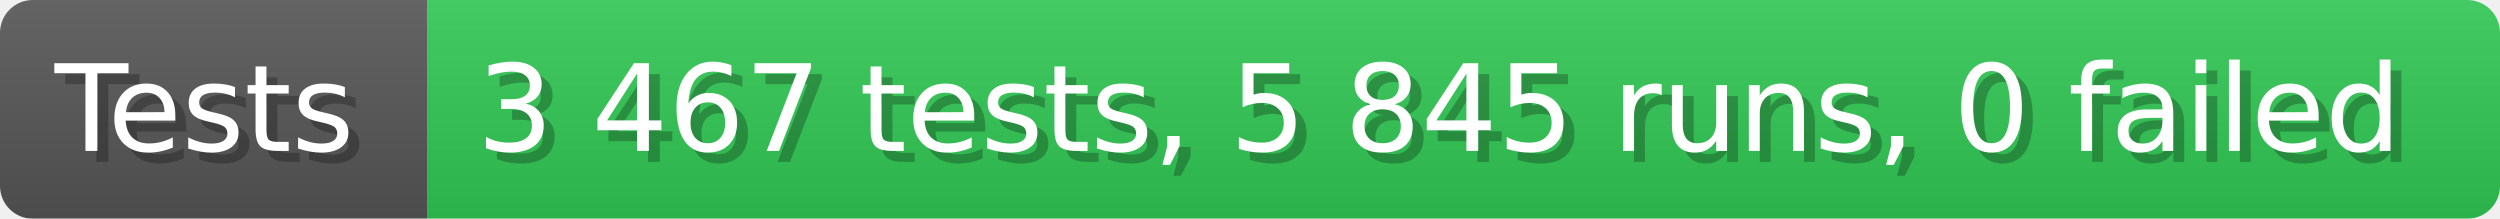
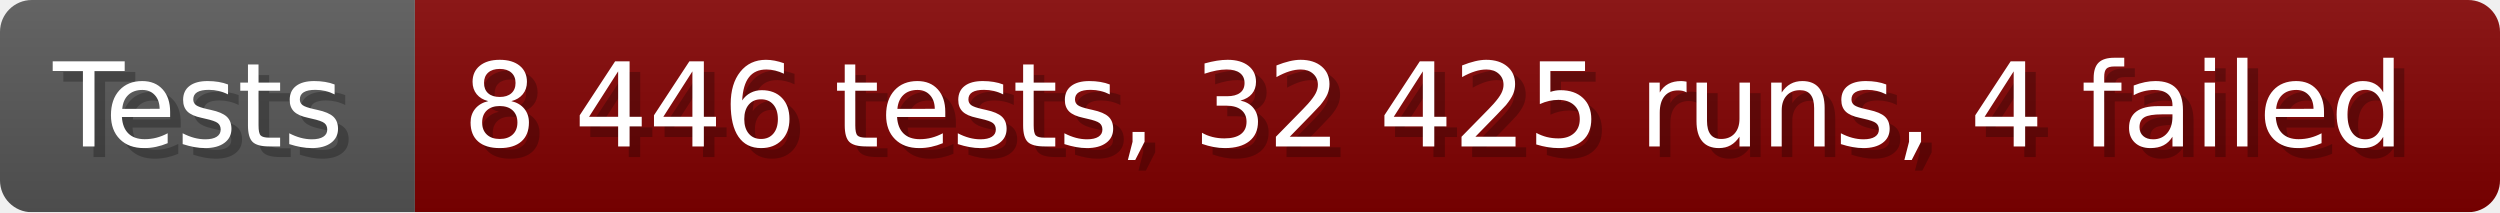
- <svg xmlns="http://www.w3.org/2000/svg" width="228.6" height="20" viewBox="0 0 2286 200" role="img" aria-label="Tests: 3 467 tests, 5 845 runs, 0 failed">
+ <svg xmlns="http://www.w3.org/2000/svg" width="235.6" height="20" viewBox="0 0 2356 200" role="img" aria-label="Tests: 8 446 tests, 32 425 runs, 4 failed">
  <linearGradient id="a" x2="0" y2="100%">
    <stop offset="0" stop-opacity=".1" stop-color="#EEE" />
    <stop offset="1" stop-opacity=".1" />
  </linearGradient>
  <mask id="m">
-     <rect width="2286" height="200" rx="30" fill="#FFF" />
+     <rect width="2356" height="200" rx="30" fill="#FFF" />
  </mask>
  <g mask="url(#m)">
    <rect width="391" height="200" fill="#555" />
-     <rect width="1895" height="200" fill="#31c653" x="391" />
-     <rect width="2286" height="200" fill="url(#a)" />
+     <rect width="1965" height="200" fill="#800000" x="391" />
+     <rect width="2356" height="200" fill="url(#a)" />
  </g>
  <g aria-hidden="true" fill="#fff" text-anchor="start" font-family="Verdana,DejaVu Sans,sans-serif" font-size="110">
    <text x="60" y="148" textLength="291" fill="#000" opacity="0.25">Tests</text>
    <text x="50" y="138" textLength="291">Tests</text>
-     <text x="446" y="148" textLength="1795" fill="#000" opacity="0.25">3 467 tests, 5 845 runs, 0 failed</text>
-     <text x="436" y="138" textLength="1795">3 467 tests, 5 845 runs, 0 failed</text>
+     <text x="446" y="148" textLength="1865" fill="#000" opacity="0.25">8 446 tests, 32 425 runs, 4 failed</text>
+     <text x="436" y="138" textLength="1865">8 446 tests, 32 425 runs, 4 failed</text>
  </g>
</svg>
